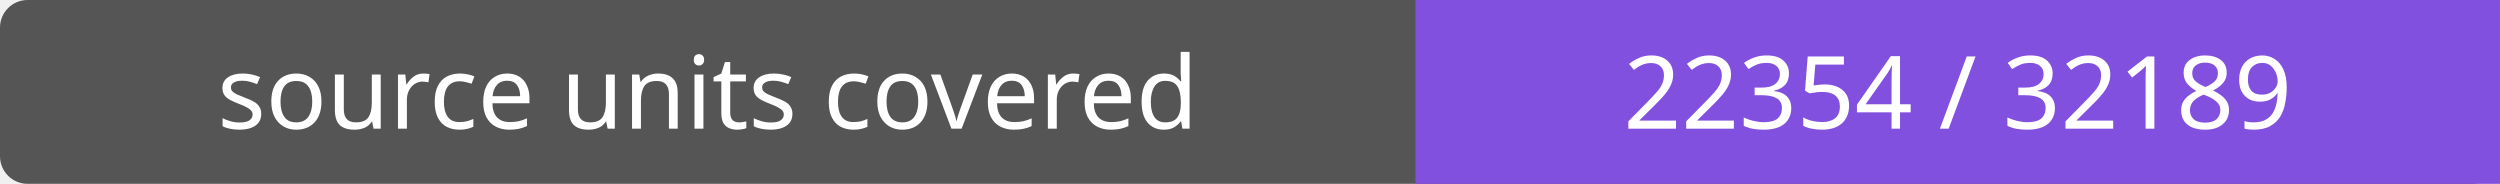
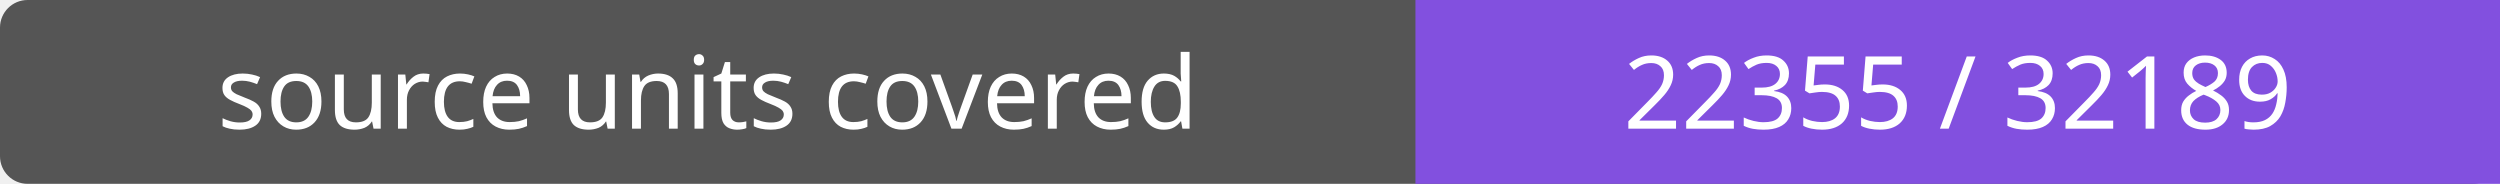
- <svg xmlns="http://www.w3.org/2000/svg" width="272" height="20" role="img" aria-label="source units covered: 22354 / 32189">
+ <svg xmlns="http://www.w3.org/2000/svg" width="272" height="20" role="img" aria-label="source units covered: 22355 / 32189">
  <rect width="272" height="20" rx="3" fill="#555" />
  <path fill="#8250df" d="M154 0h118v20H154z" />
  <g fill="#fff" text-anchor="middle" font-family="Verdana,sans-serif" font-size="11">
    <text x="77.0" y="14">source units covered</text>
-     <text x="213.0" y="14">22354 / 32189</text>
+     <text x="213.0" y="14">22355 / 32189</text>
  </g>
</svg>
